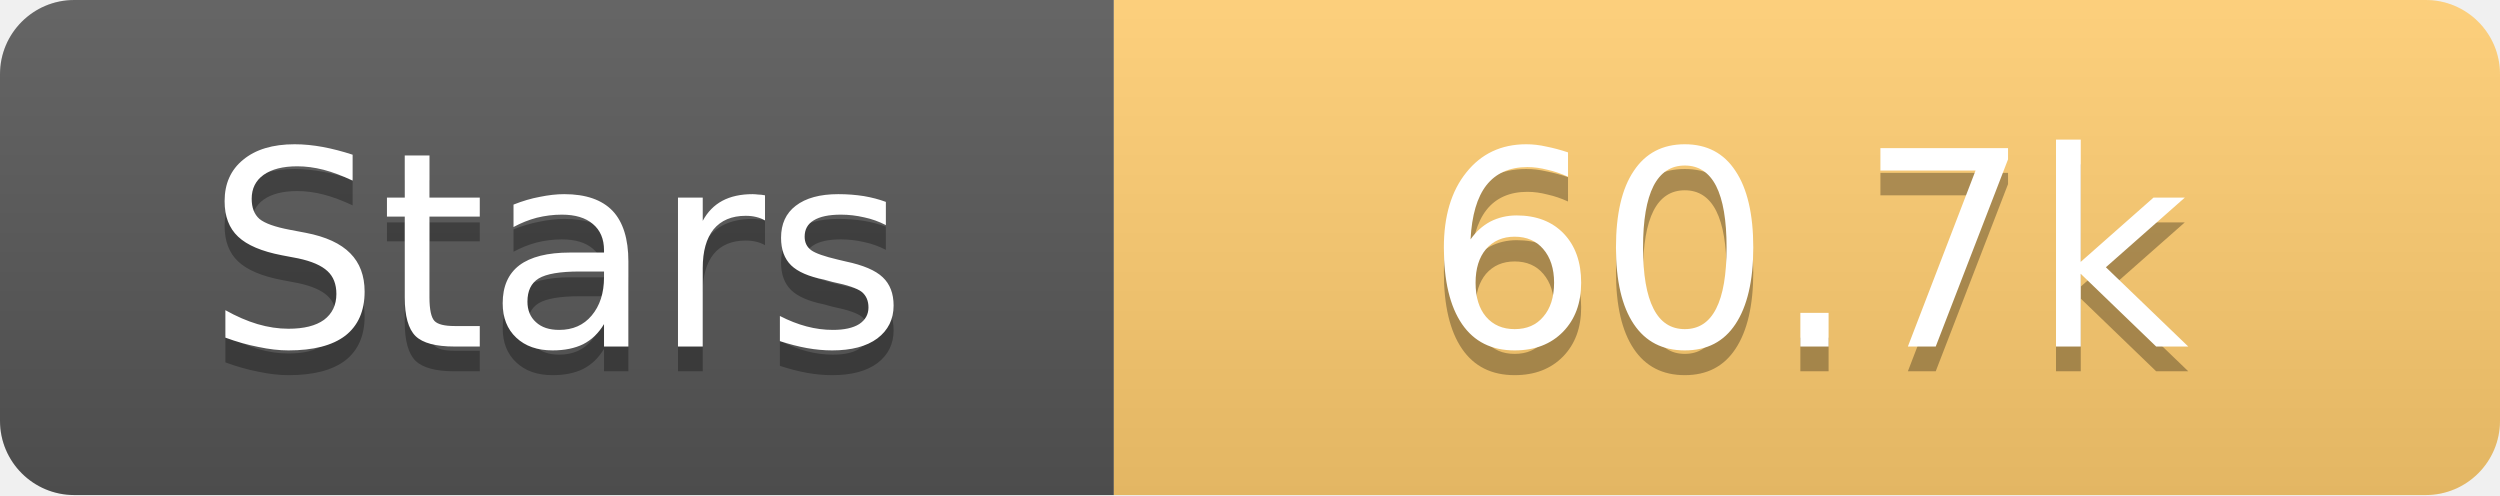
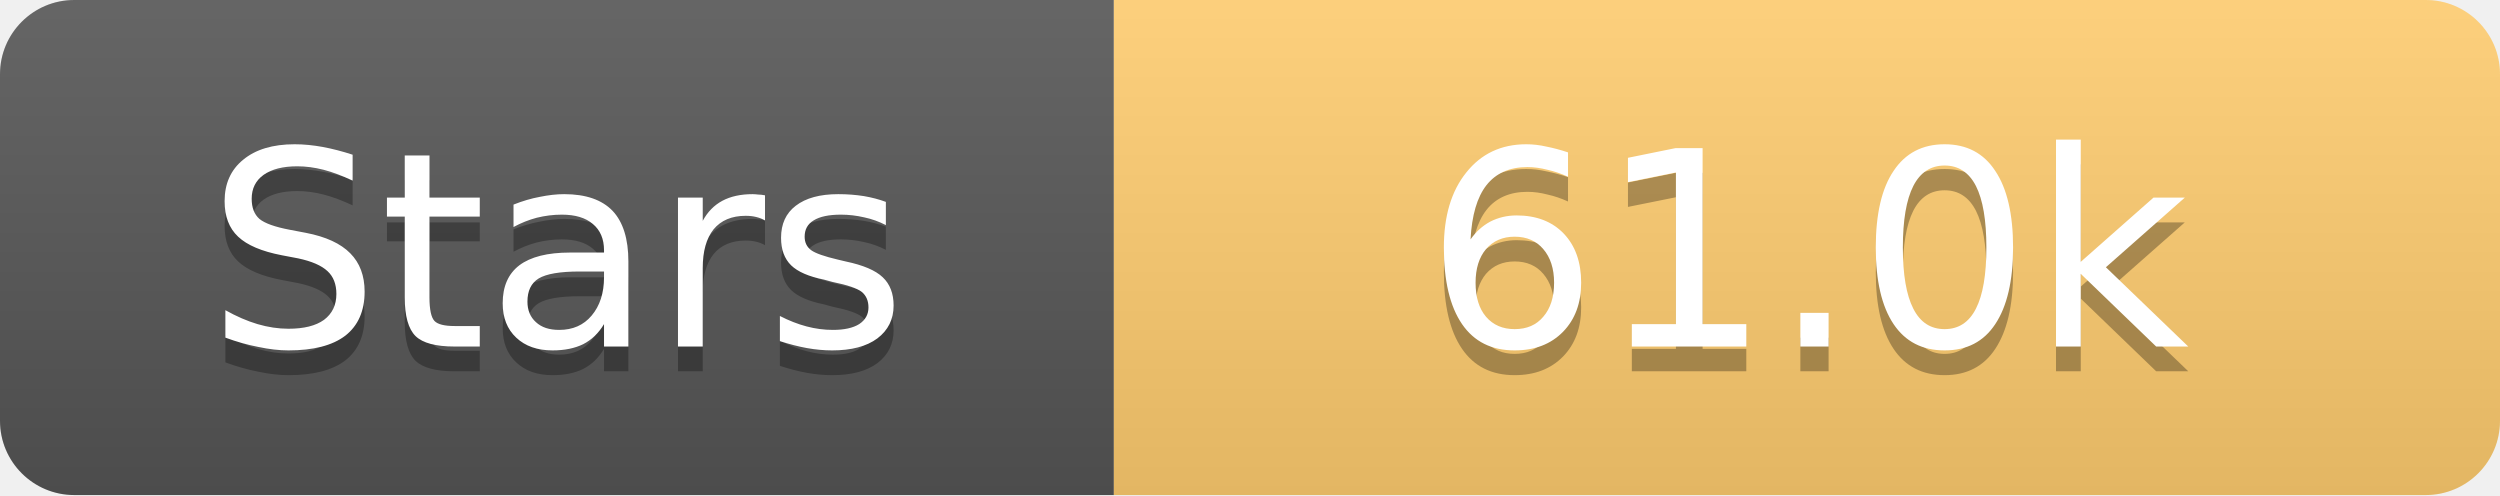
<svg xmlns="http://www.w3.org/2000/svg" width="101" height="20">
  <linearGradient id="s" x2="0" y2="100%">
    <stop offset="0" stop-color="#fff" stop-opacity=".1" />
    <stop offset="1" stop-opacity=".1" />
  </linearGradient>
  <clipPath id="r">
    <rect width="101" height="20" rx="3" fill="#fff" />
  </clipPath>
  <g clip-path="url(#r)">
    <rect width="45" height="20" fill="#555" />
    <rect x="45" width="56" height="20" fill="#fdcb6e" />
    <rect width="101" height="20" fill="url(#s)" />
  </g>
  <g fill="#fff" text-anchor="middle" font-family="Verdana,Geneva,DejaVu Sans,sans-serif" text-rendering="geometricPrecision" font-size="11">
    <text x="22.5" y="15" fill="#010101" fill-opacity=".3">Stars</text>
    <text x="22.5" y="14">Stars</text>
-     <text x="73.0" y="15" fill="#010101" fill-opacity=".3">60.7k</text>
-     <text x="73.0" y="14">60.7k</text>
+     <text x="73.0" y="15" fill="#010101" fill-opacity=".3">61.0k</text>
+     <text x="73.0" y="14">61.0k</text>
  </g>
</svg>
